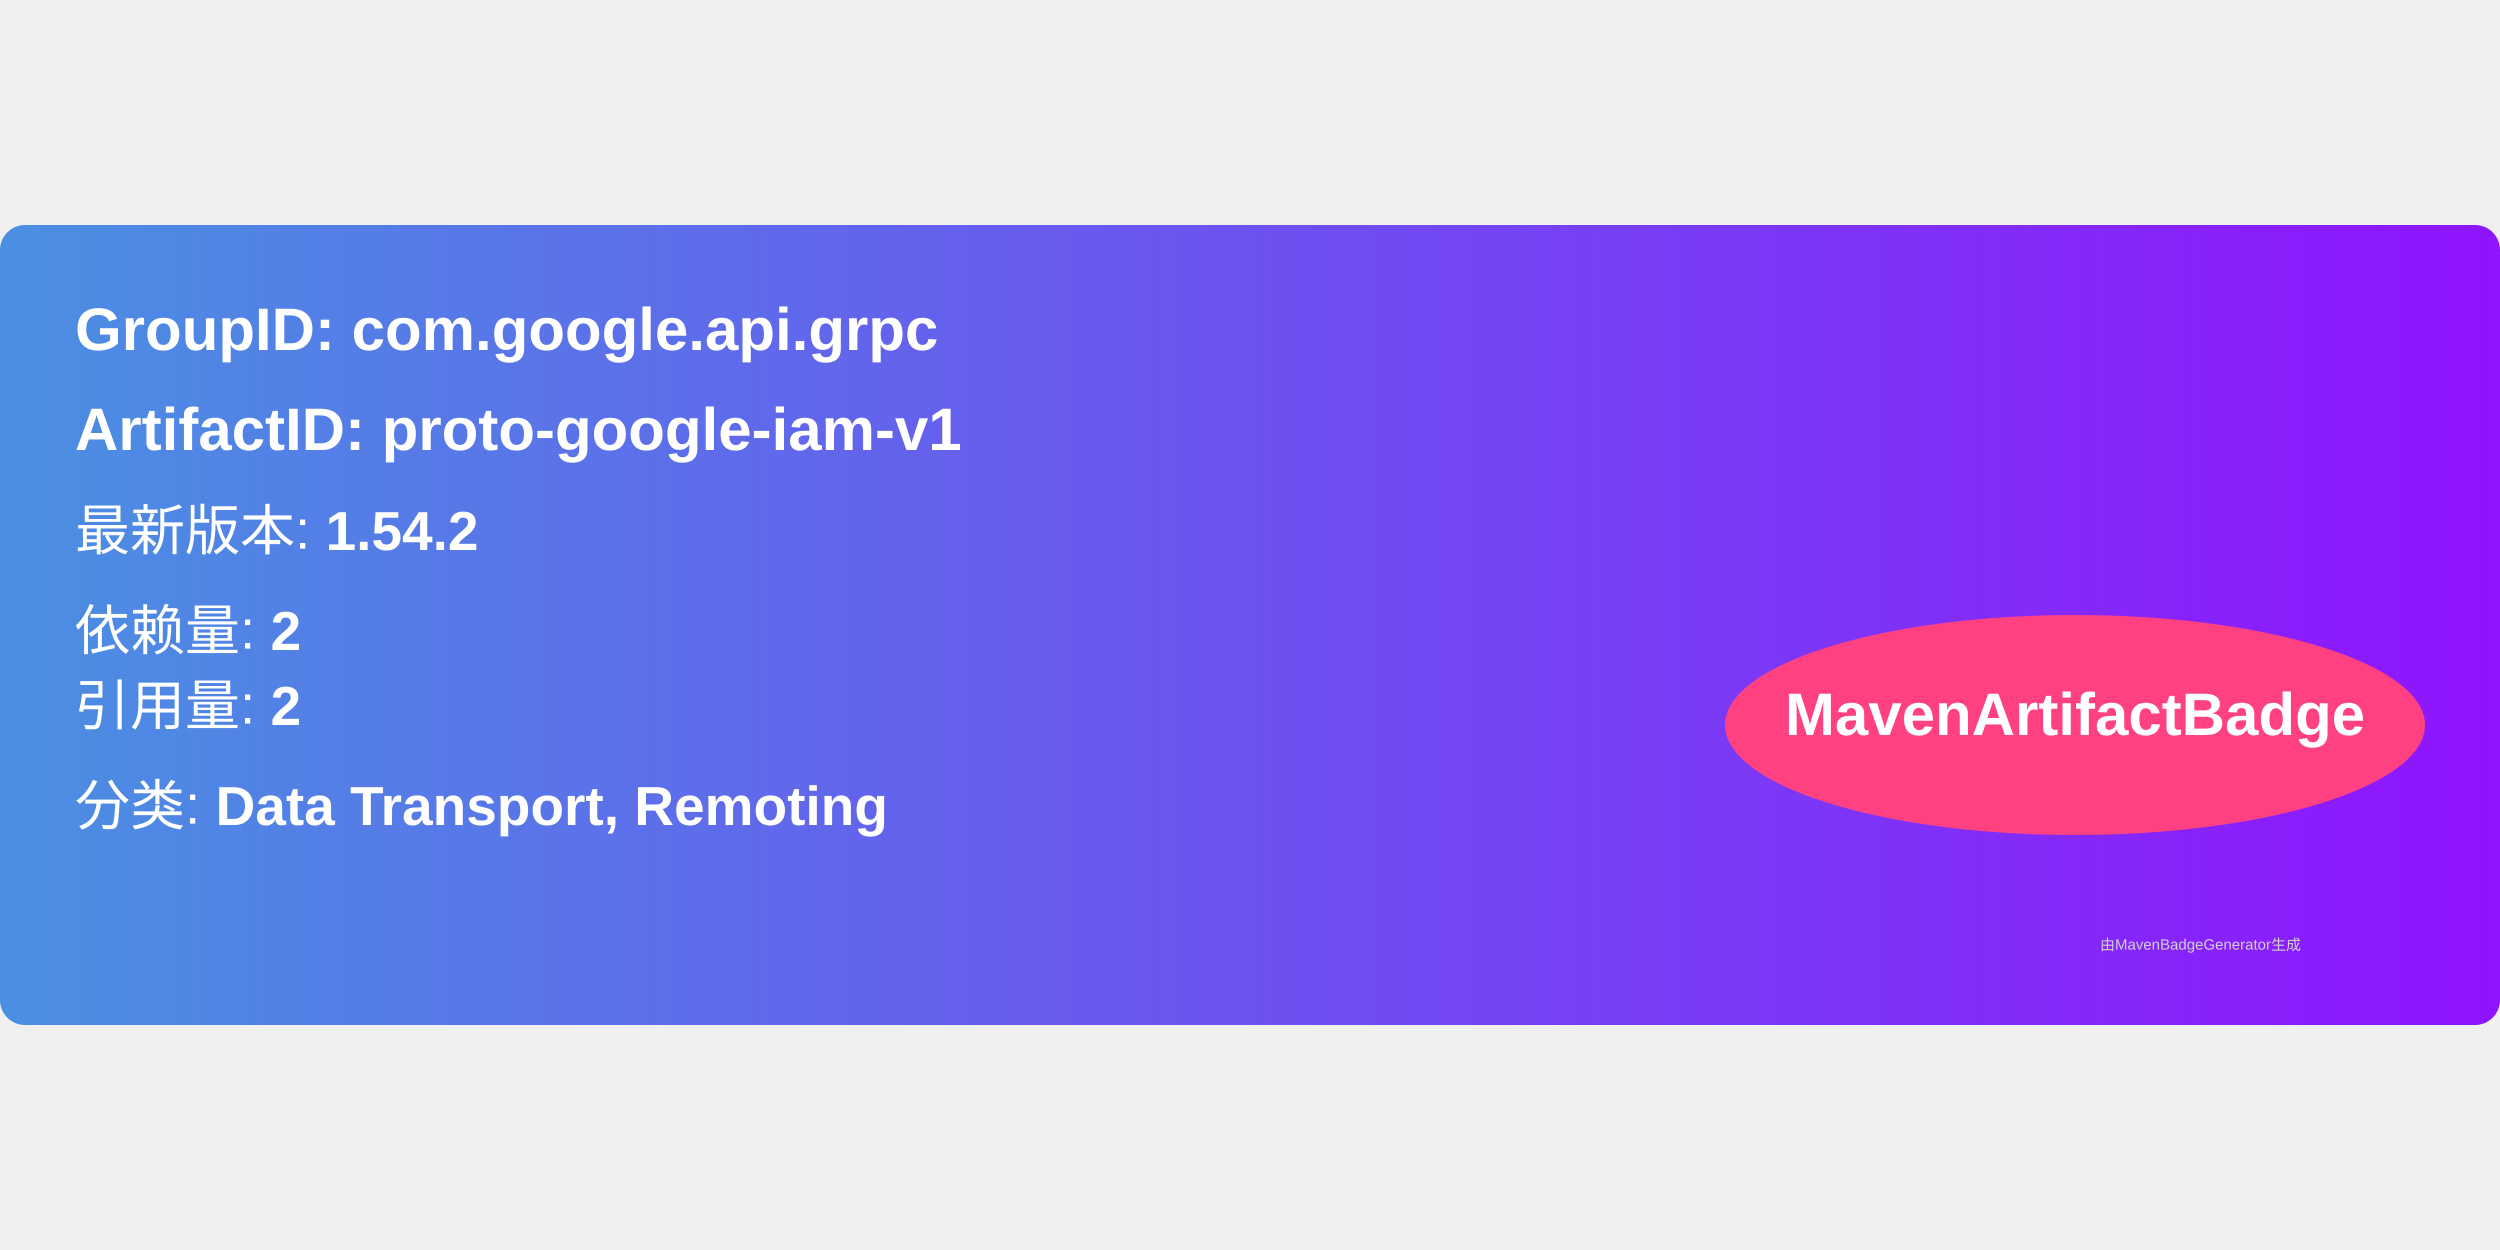
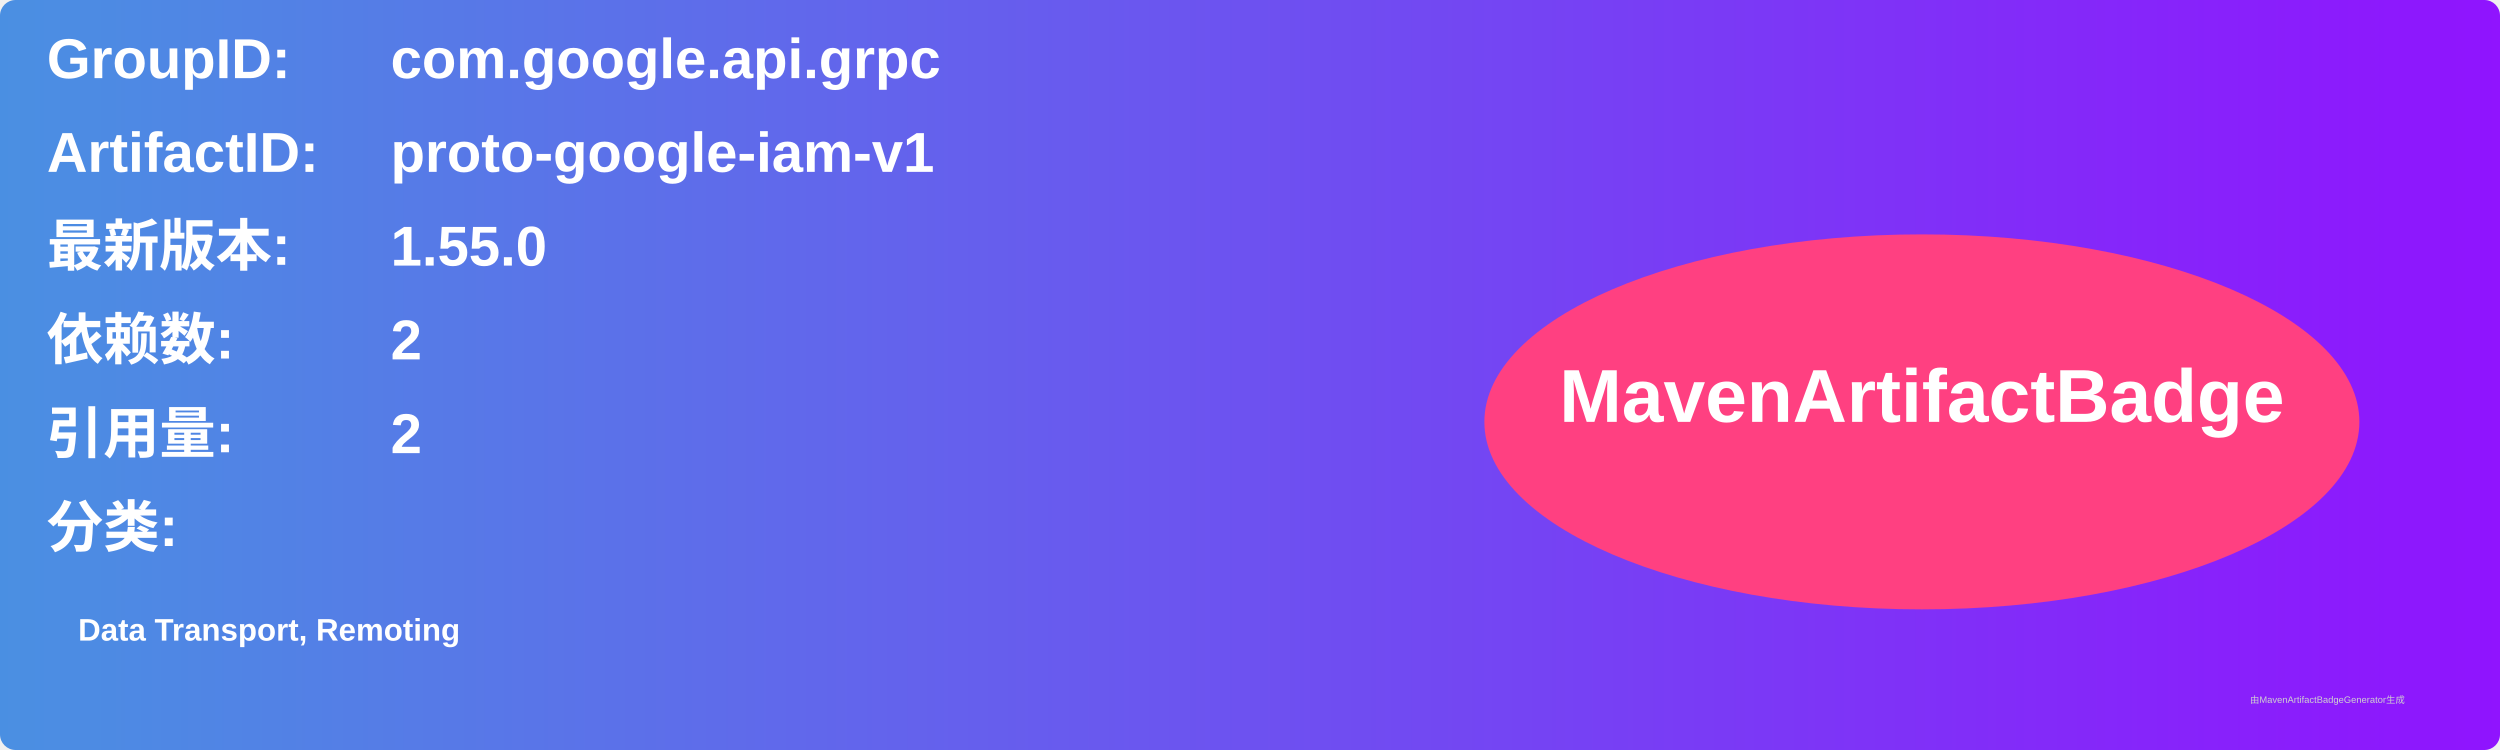
- <svg xmlns="http://www.w3.org/2000/svg" width="300" height="150" viewBox="0 0 500 160">
+ <svg xmlns="http://www.w3.org/2000/svg" width="800" height="240" viewBox="0 0 800 240">
  <linearGradient id="grad" x1="0%" y1="0%" x2="100%" y2="0%">
    <stop offset="0%" stop-color="#4a90e2" />
    <stop offset="100%" stop-color="#9013fe" />
  </linearGradient>
  <rect width="100%" height="100%" rx="5" ry="5" fill="url(#grad)" />
  <g transform="translate(15, 15)">
-     <text x="0" y="10" font-family="Arial" font-size="12" fill="white" font-weight="bold" width="260">
-       GroupID:   com.google.api.grpc
+     <text x="0" y="10" font-family="Arial" font-size="18" fill="white" font-weight="bold" width="260">GroupID:</text>
+     <text x="110" y="10" font-family="Arial" font-size="18" fill="white" font-weight="bold" width="460">com.google.api.grpc</text>
+     <text x="0" y="40" font-family="Arial" font-size="18" fill="white" font-weight="bold" width="260">ArtifactID:</text>
+     <text x="110" y="40" font-family="Arial" font-size="18" fill="white" font-weight="bold" width="460">proto-google-iam-v1</text>
+     <text x="0" y="70" font-family="Arial" font-size="18" fill="white" font-weight="bold">最新版本:</text>
+     <text x="110" y="70" font-family="Arial" font-size="18" fill="white" font-weight="bold">
+       <tspan font-weight="bold">1.55.0</tspan>
    </text>
-     <text x="0" y="30" font-family="Arial" font-size="12" fill="white" font-weight="bold" width="260">
-       ArtifactID: proto-google-iam-v1
+     <text x="0" y="100" font-family="Arial" font-size="18" fill="white" font-weight="bold">依赖数: </text>
+     <text x="110" y="100" font-family="Arial" font-size="18" fill="white">
+       <tspan font-weight="bold">2</tspan>
    </text>
-     <text x="0" y="50" font-family="Arial" font-size="11" fill="white">
-       最新版本: <tspan font-weight="bold">1.54.2</tspan>
+     <text x="0" y="130" font-family="Arial" font-size="18" fill="white" font-weight="bold">引用量: </text>
+     <text x="110" y="130" font-family="Arial" font-size="18" fill="white">
+       <tspan font-weight="bold">2</tspan>
    </text>
-     <text x="0" y="70" font-family="Arial" font-size="11" fill="white">
-       依赖量: <tspan font-weight="bold">2</tspan>
+     <text x="0" y="160" font-family="Arial" font-size="18" fill="white" font-weight="bold">分类:</text>
+     <text x="10" y="190" font-family="Arial" font-size="10" fill="white">
+       <tspan font-weight="bold">Data Transport, Remoting</tspan>
    </text>
-     <text x="0" y="85" font-family="Arial" font-size="11" fill="white">
-       引用量: <tspan font-weight="bold">2</tspan>
-     </text>
-     <text x="0" y="105" font-family="Arial" font-size="11" fill="white">
-       分类: <tspan font-weight="bold">Data Transport, Remoting</tspan>
-     </text>
-     <ellipse cx="400" cy="85" rx="70" ry="22" fill="#ff4081" />
-     <text x="400" y="87" text-anchor="middle" font-family="Arial" font-size="12" fill="white" font-weight="bold">MavenArtifactBadge</text>
+     <ellipse cx="600" cy="120" rx="140" ry="60" fill="#ff4081" />
+     <text x="600" y="120" text-anchor="middle" font-family="Arial" font-size="24" fill="white" font-weight="bold">MavenArtifactBadge</text>
  </g>
-   <text x="420" y="145" font-family="Arial" font-size="3" fill="#d0d0d0">
-     由MavenBadgeGenerator生成
-   </text>
+   <text x="720" y="225" font-family="Arial" font-size="3" fill="#d0d0d0">由MavenArtifactBadgeGenerator生成</text>
</svg>
